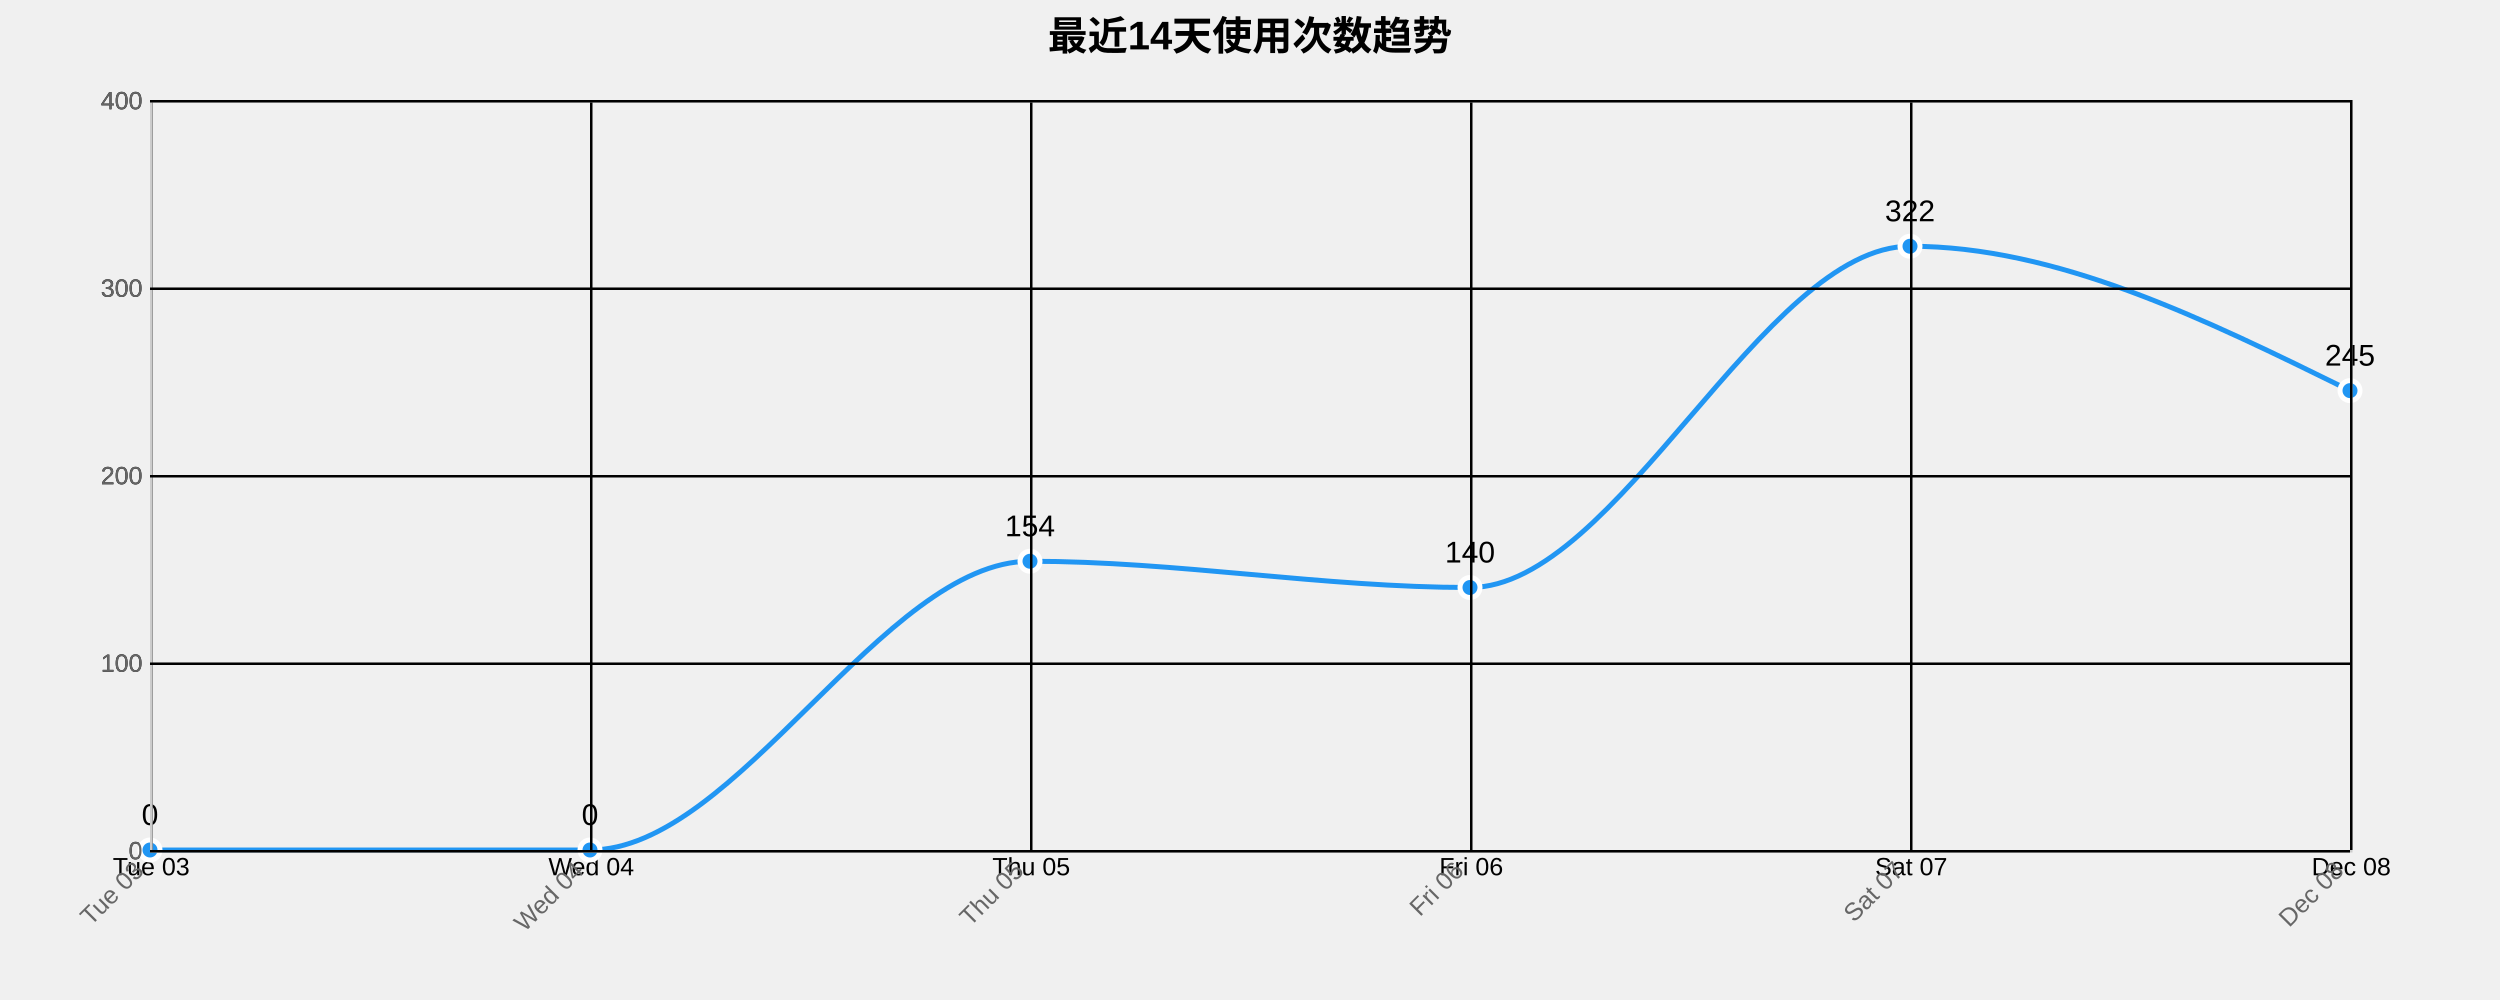
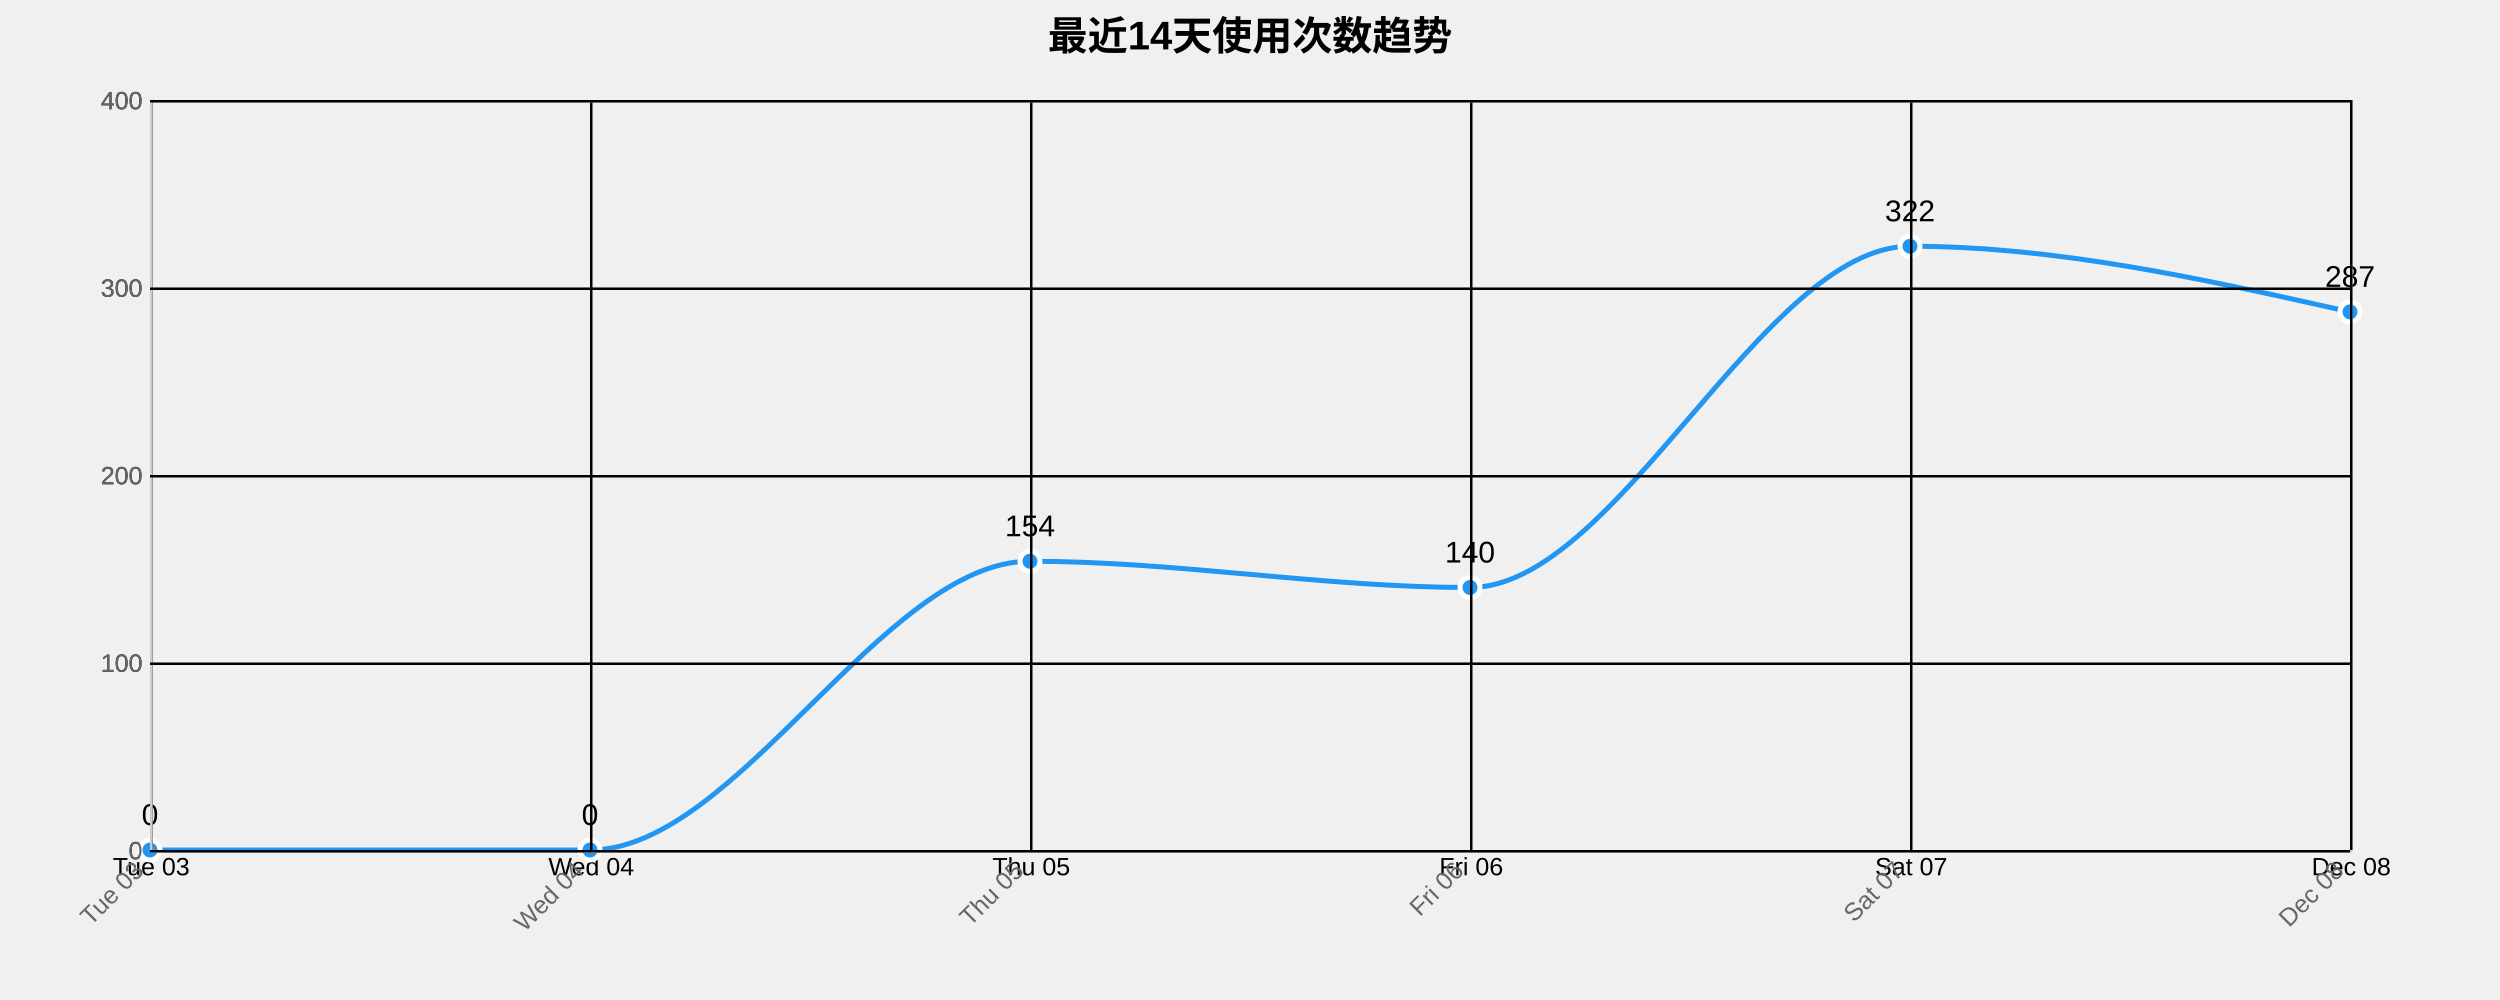
<svg xmlns="http://www.w3.org/2000/svg" width="1000" height="400">
  <g transform="translate(60,40)">
    <text x="440" y="-20" text-anchor="middle" style="font-size: 16px; font-weight: bold;">最近14天使用次数趋势</text>
    <g class="grid" transform="translate(0,300)" fill="none" font-size="10" font-family="sans-serif" text-anchor="middle">
      <path class="domain" stroke="currentColor" d="M0.5,-300V0.5H880.5V-300" />
      <g class="tick" opacity="1" transform="translate(0.5,0)">
        <line stroke="currentColor" y2="-300" />
        <text fill="currentColor" y="3" dy="0.71em">Tue 03</text>
      </g>
      <g class="tick" opacity="1" transform="translate(176.5,0)">
        <line stroke="currentColor" y2="-300" />
        <text fill="currentColor" y="3" dy="0.71em">Wed 04</text>
      </g>
      <g class="tick" opacity="1" transform="translate(352.5,0)">
        <line stroke="currentColor" y2="-300" />
        <text fill="currentColor" y="3" dy="0.71em">Thu 05</text>
      </g>
      <g class="tick" opacity="1" transform="translate(528.5,0)">
        <line stroke="currentColor" y2="-300" />
        <text fill="currentColor" y="3" dy="0.71em">Fri 06</text>
      </g>
      <g class="tick" opacity="1" transform="translate(704.5,0)">
        <line stroke="currentColor" y2="-300" />
        <text fill="currentColor" y="3" dy="0.71em">Sat 07</text>
      </g>
      <g class="tick" opacity="1" transform="translate(880.5,0)">
        <line stroke="currentColor" y2="-300" />
        <text fill="currentColor" y="3" dy="0.71em">Dec 08</text>
      </g>
    </g>
    <g class="grid" fill="none" font-size="10" font-family="sans-serif" text-anchor="end">
      <path class="domain" stroke="currentColor" d="M880,300.5H0.5V0.5H880" />
      <g class="tick" opacity="1" transform="translate(0,300.5)">
        <line stroke="currentColor" x2="880" />
        <text fill="currentColor" x="-3" dy="0.32em">0</text>
      </g>
      <g class="tick" opacity="1" transform="translate(0,225.5)">
        <line stroke="currentColor" x2="880" />
        <text fill="currentColor" x="-3" dy="0.32em">100</text>
      </g>
      <g class="tick" opacity="1" transform="translate(0,150.5)">
        <line stroke="currentColor" x2="880" />
        <text fill="currentColor" x="-3" dy="0.32em">200</text>
      </g>
      <g class="tick" opacity="1" transform="translate(0,75.5)">
        <line stroke="currentColor" x2="880" />
        <text fill="currentColor" x="-3" dy="0.32em">300</text>
      </g>
      <g class="tick" opacity="1" transform="translate(0,0.5)">
        <line stroke="currentColor" x2="880" />
        <text fill="currentColor" x="-3" dy="0.32em">400</text>
      </g>
    </g>
-     <path class="area" d="M0,300C58.667,300,117.333,300,176,300C234.667,300,293.333,184.5,352,184.5C410.667,184.5,469.333,195,528,195C586.667,195,645.333,58.5,704,58.5C762.667,58.5,821.333,87.375,880,116.25L880,300C821.333,300,762.667,300,704,300C645.333,300,586.667,300,528,300C469.333,300,410.667,300,352,300C293.333,300,234.667,300,176,300C117.333,300,58.667,300,0,300Z" style="fill: url(#area-gradient); opacity: 0.3;" />
-     <path class="line" d="M0,300C58.667,300,117.333,300,176,300C234.667,300,293.333,184.5,352,184.5C410.667,184.5,469.333,195,528,195C586.667,195,645.333,58.5,704,58.5C762.667,58.5,821.333,87.375,880,116.25" style="fill: none; stroke: #2196F3; stroke-width: 2px;" />
+     <path class="area" d="M0,300C58.667,300,117.333,300,176,300C234.667,300,293.333,184.5,352,184.5C410.667,184.5,469.333,195,528,195C586.667,195,645.333,58.5,704,58.5C762.667,58.5,821.333,71.625,880,84.75L880,300C821.333,300,762.667,300,704,300C645.333,300,586.667,300,528,300C469.333,300,410.667,300,352,300C293.333,300,234.667,300,176,300C117.333,300,58.667,300,0,300Z" style="fill: url(#area-gradient); opacity: 0.3;" />
+     <path class="line" d="M0,300C58.667,300,117.333,300,176,300C234.667,300,293.333,184.5,352,184.5C410.667,184.5,469.333,195,528,195C586.667,195,645.333,58.5,704,58.5C762.667,58.5,821.333,71.625,880,84.75" style="fill: none; stroke: #2196F3; stroke-width: 2px;" />
    <circle class="dot" cx="0" cy="300" r="4" style="fill: #2196F3; stroke: #fff; stroke-width: 2px;" />
    <circle class="dot" cx="176" cy="300" r="4" style="fill: #2196F3; stroke: #fff; stroke-width: 2px;" />
    <circle class="dot" cx="352" cy="184.5" r="4" style="fill: #2196F3; stroke: #fff; stroke-width: 2px;" />
    <circle class="dot" cx="528" cy="195" r="4" style="fill: #2196F3; stroke: #fff; stroke-width: 2px;" />
    <circle class="dot" cx="704" cy="58.5" r="4" style="fill: #2196F3; stroke: #fff; stroke-width: 2px;" />
-     <circle class="dot" cx="880" cy="116.25" r="4" style="fill: #2196F3; stroke: #fff; stroke-width: 2px;" />
+     <circle class="dot" cx="880" cy="84.75" r="4" style="fill: #2196F3; stroke: #fff; stroke-width: 2px;" />
    <text class="label" x="0" y="290" text-anchor="middle" style="font-size: 12px;">0</text>
    <text class="label" x="176" y="290" text-anchor="middle" style="font-size: 12px;">0</text>
    <text class="label" x="352" y="174.5" text-anchor="middle" style="font-size: 12px;">154</text>
    <text class="label" x="528" y="185" text-anchor="middle" style="font-size: 12px;">140</text>
    <text class="label" x="704" y="48.5" text-anchor="middle" style="font-size: 12px;">322</text>
-     <text class="label" x="880" y="106.25" text-anchor="middle" style="font-size: 12px;">245</text>
+     <text class="label" x="880" y="74.75" text-anchor="middle" style="font-size: 12px;">287</text>
    <g class="x-axis" transform="translate(0,300)" fill="none" font-size="10" font-family="sans-serif" text-anchor="middle">
      <path class="domain" stroke="currentColor" d="M0.5,-300V0.5H880.5V-300" />
      <g class="tick" opacity="1" transform="translate(0.5,0)">
        <line stroke="currentColor" y2="-300" />
        <text fill="currentColor" y="3" dy=".15em" style="text-anchor: end;" dx="-.8em" transform="rotate(-45)">Tue 03</text>
      </g>
      <g class="tick" opacity="1" transform="translate(176.5,0)">
        <line stroke="currentColor" y2="-300" />
        <text fill="currentColor" y="3" dy=".15em" style="text-anchor: end;" dx="-.8em" transform="rotate(-45)">Wed 04</text>
      </g>
      <g class="tick" opacity="1" transform="translate(352.5,0)">
        <line stroke="currentColor" y2="-300" />
        <text fill="currentColor" y="3" dy=".15em" style="text-anchor: end;" dx="-.8em" transform="rotate(-45)">Thu 05</text>
      </g>
      <g class="tick" opacity="1" transform="translate(528.5,0)">
        <line stroke="currentColor" y2="-300" />
        <text fill="currentColor" y="3" dy=".15em" style="text-anchor: end;" dx="-.8em" transform="rotate(-45)">Fri 06</text>
      </g>
      <g class="tick" opacity="1" transform="translate(704.5,0)">
        <line stroke="currentColor" y2="-300" />
        <text fill="currentColor" y="3" dy=".15em" style="text-anchor: end;" dx="-.8em" transform="rotate(-45)">Sat 07</text>
      </g>
      <g class="tick" opacity="1" transform="translate(880.5,0)">
        <line stroke="currentColor" y2="-300" />
        <text fill="currentColor" y="3" dy=".15em" style="text-anchor: end;" dx="-.8em" transform="rotate(-45)">Dec 08</text>
      </g>
    </g>
    <g class="y-axis" fill="none" font-size="10" font-family="sans-serif" text-anchor="end">
      <path class="domain" stroke="currentColor" d="M880,300.5H0.5V0.5H880" />
      <g class="tick" opacity="1" transform="translate(0,300.5)">
        <line stroke="currentColor" x2="880" />
        <text fill="currentColor" x="-3" dy="0.32em">0</text>
      </g>
      <g class="tick" opacity="1" transform="translate(0,225.5)">
        <line stroke="currentColor" x2="880" />
        <text fill="currentColor" x="-3" dy="0.32em">100</text>
      </g>
      <g class="tick" opacity="1" transform="translate(0,150.5)">
        <line stroke="currentColor" x2="880" />
        <text fill="currentColor" x="-3" dy="0.32em">200</text>
      </g>
      <g class="tick" opacity="1" transform="translate(0,75.5)">
        <line stroke="currentColor" x2="880" />
        <text fill="currentColor" x="-3" dy="0.32em">300</text>
      </g>
      <g class="tick" opacity="1" transform="translate(0,0.5)">
        <line stroke="currentColor" x2="880" />
        <text fill="currentColor" x="-3" dy="0.32em">400</text>
      </g>
    </g>
    <style>
    .grid line {
      stroke: #e0e0e0;
      stroke-opacity: 0.7;
      shape-rendering: crispEdges;
    }
    .grid path {
      stroke-width: 0;
    }
    .dot:hover {
      r: 6;
    }
    text {
      font-family: Arial, sans-serif;
    }
    .x-axis path, .y-axis path {
      stroke: #ccc;
    }
    .x-axis text, .y-axis text {
      fill: #666;
    }
  </style>
  </g>
</svg>
